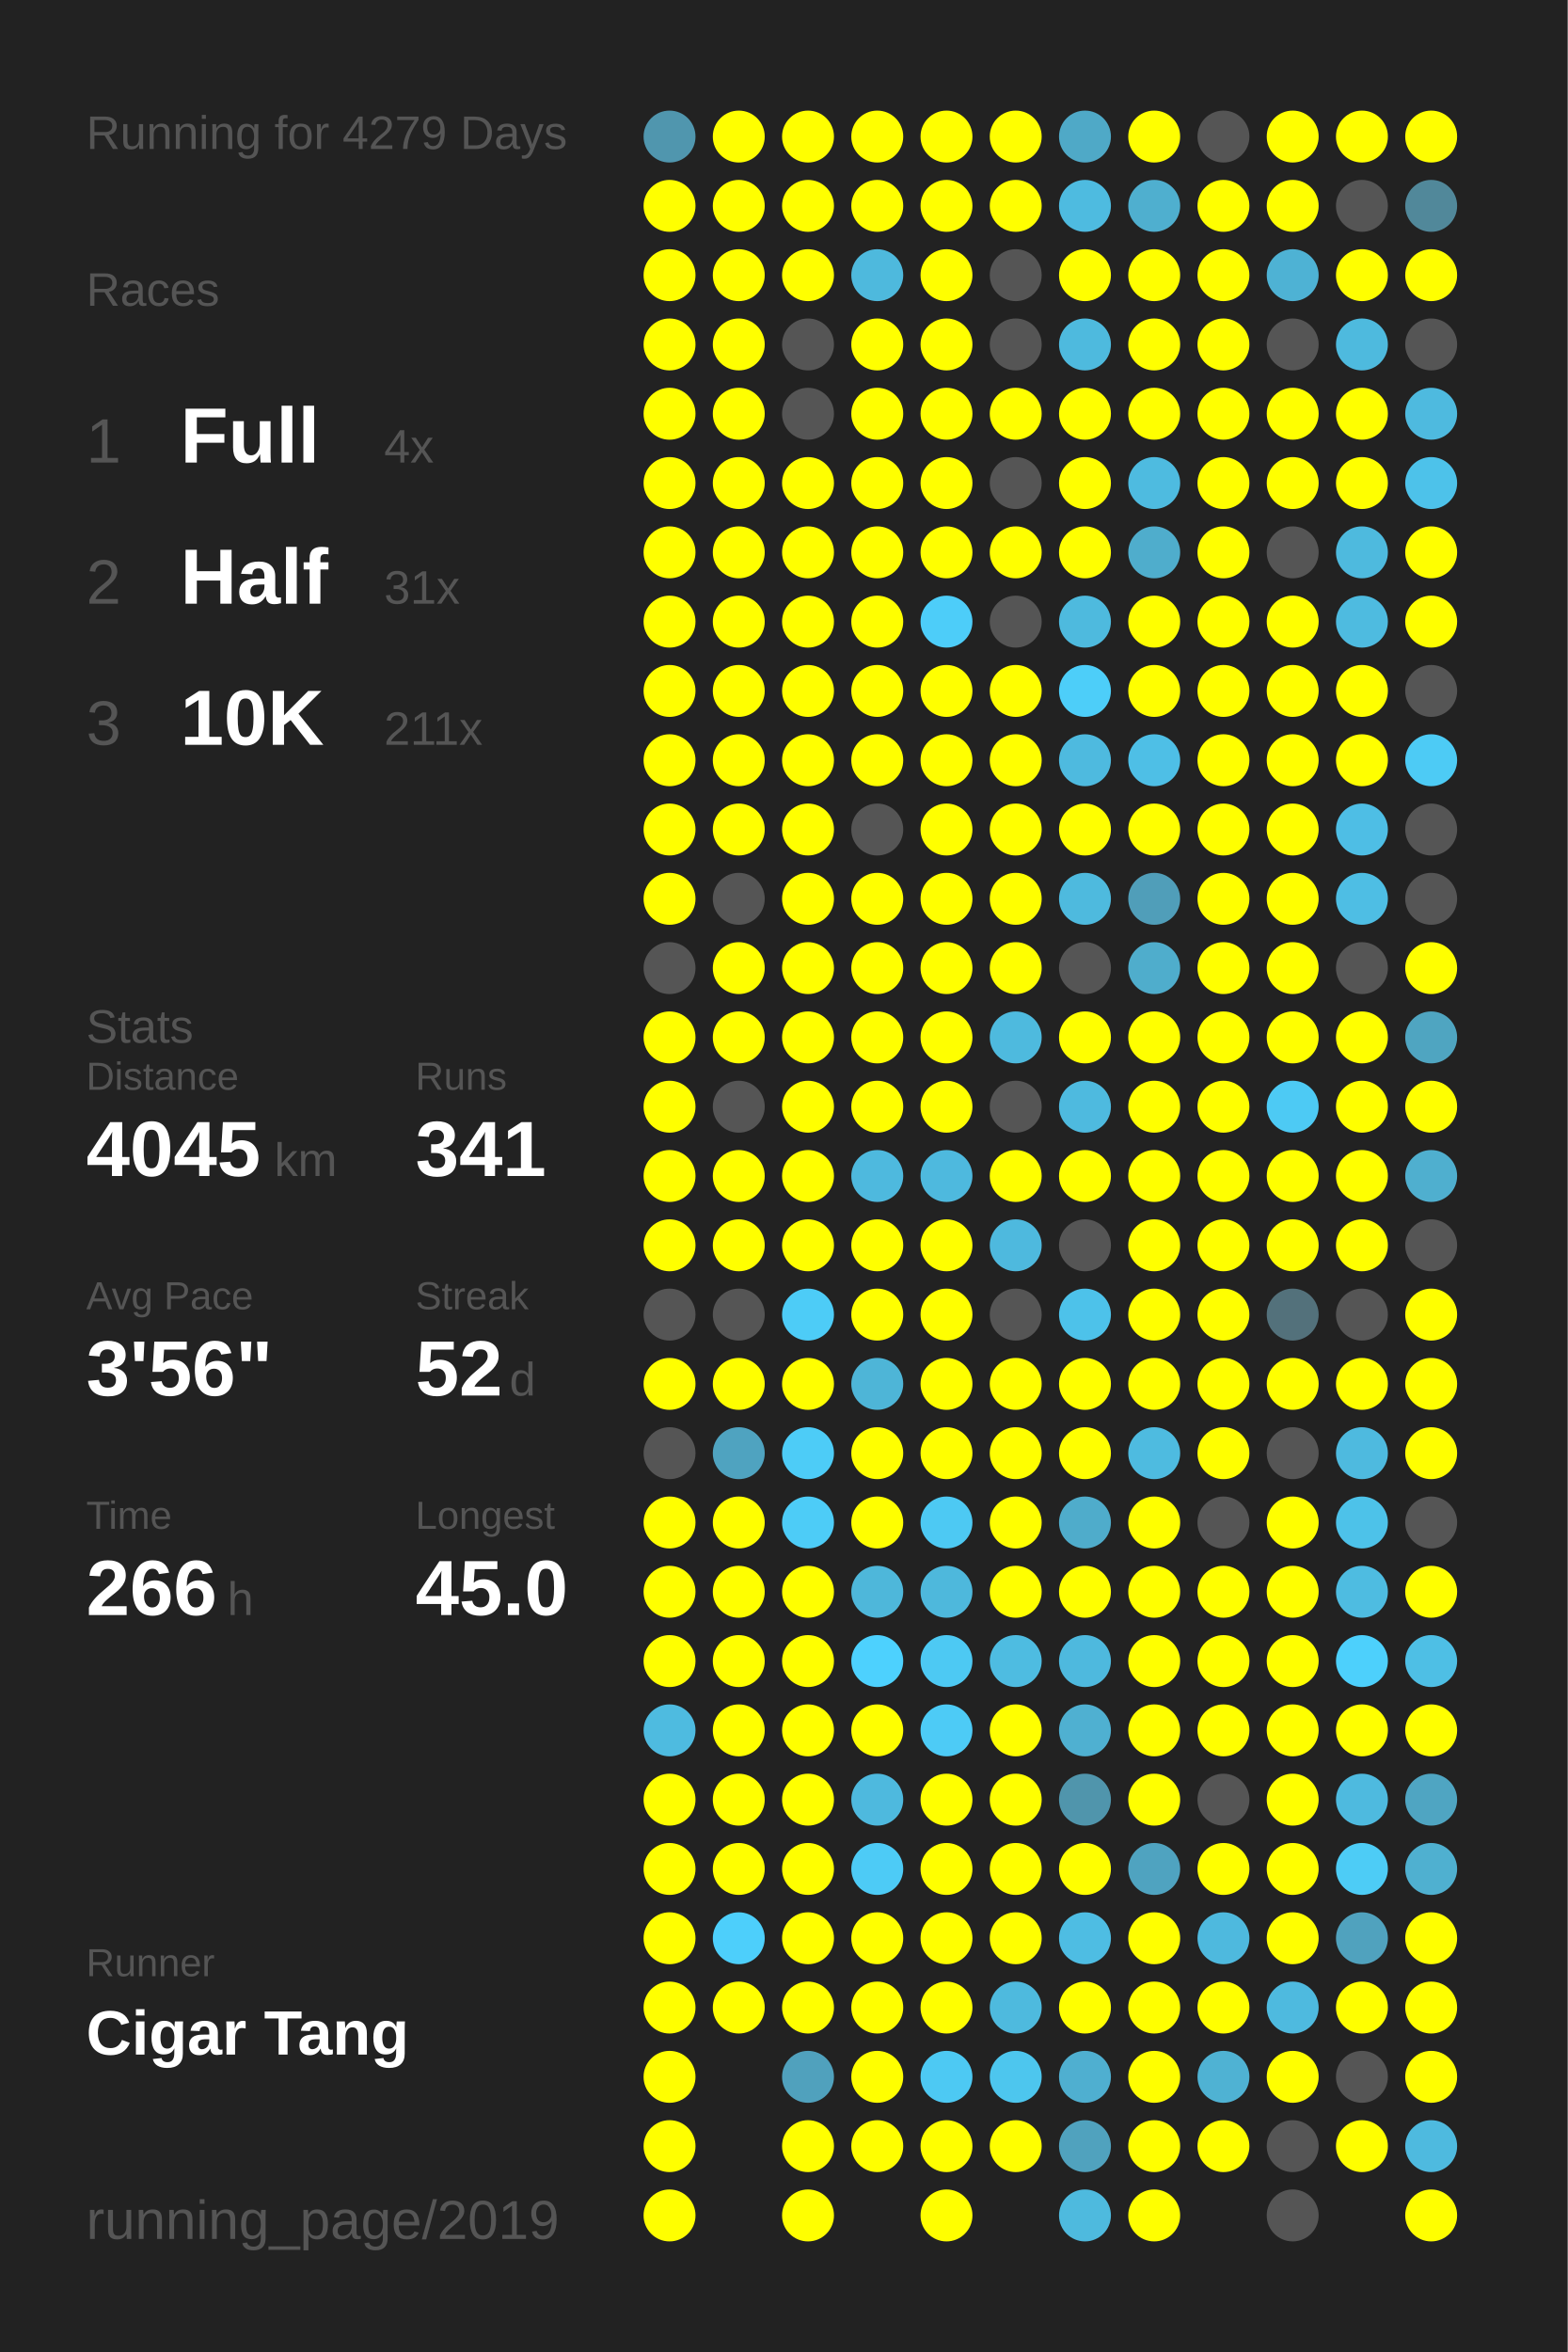
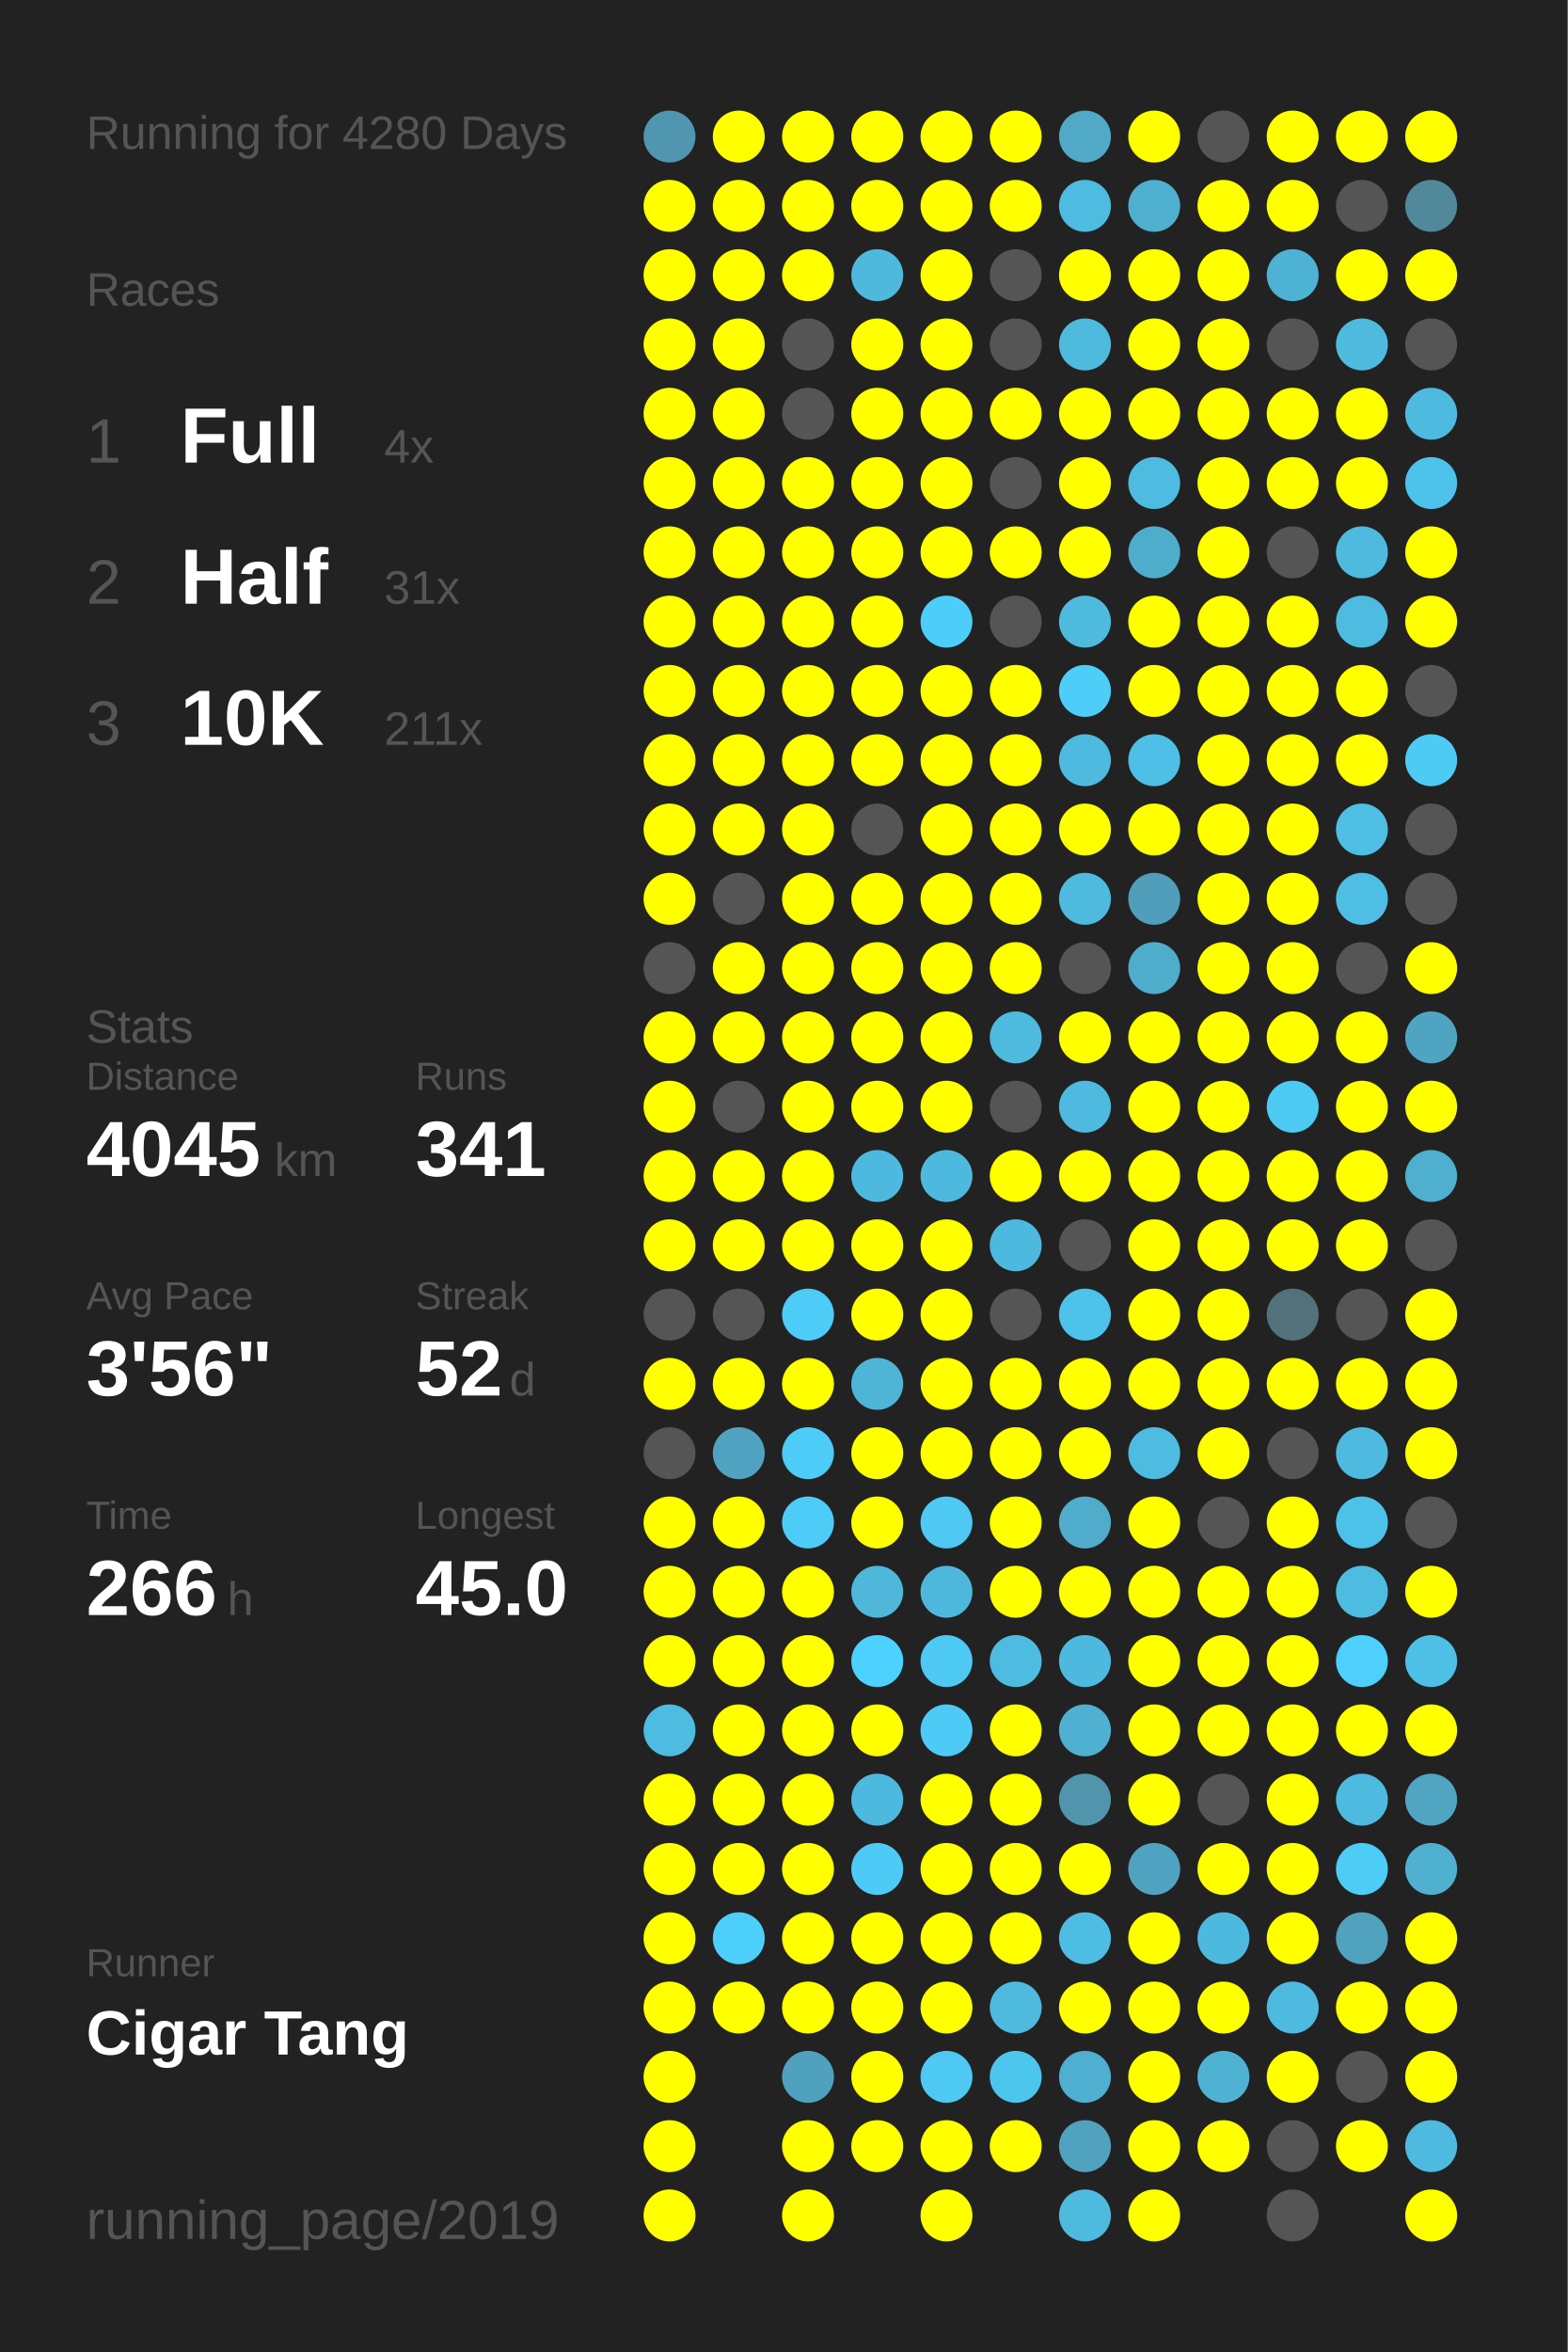
<svg xmlns="http://www.w3.org/2000/svg" baseProfile="full" height="300mm" version="1.1" viewBox="0,0,200,300" width="200mm">
  <defs />
  <rect fill="#222222" height="300" width="200" x="0" y="0" />
-   <text fill="#555555" style="font-size:6px; font-family:Arial;" x="11" y="19">Running for 4279 Days</text>
+   <text fill="#555555" style="font-size:6px; font-family:Arial;" x="11" y="19">Running for 4280 Days</text>
  <text fill="#555555" style="font-size:6px; font-family:Arial;" x="11" y="39">Races</text>
  <text fill="#555555" style="font-size:8px; font-family:Arial;" x="11" y="59">1</text>
  <text fill="#FFFFFF" style="font-size:10px; font-family:Arial; font-weight:bold;" x="23" y="59">Full</text>
  <text fill="#555555" style="font-size:6px; font-family:Arial;" x="49" y="59">4x</text>
  <text fill="#555555" style="font-size:8px; font-family:Arial;" x="11" y="77">2</text>
  <text fill="#FFFFFF" style="font-size:10px; font-family:Arial; font-weight:bold;" x="23" y="77">Half</text>
  <text fill="#555555" style="font-size:6px; font-family:Arial;" x="49" y="77">31x</text>
  <text fill="#555555" style="font-size:8px; font-family:Arial;" x="11" y="95">3</text>
  <text fill="#FFFFFF" style="font-size:10px; font-family:Arial; font-weight:bold;" x="23" y="95">10K</text>
  <text fill="#555555" style="font-size:6px; font-family:Arial;" x="49" y="95">211x</text>
  <text fill="#555555" style="font-size:6px; font-family:Arial;" x="11" y="133">Stats</text>
  <text fill="#555555" style="font-size:5px; font-family:Arial;" x="11" y="139">Distance</text>
  <text fill="#FFFFFF" style="font-size:10px; font-family:Arial; font-weight:bold;" x="11" y="150">4045</text>
  <text fill="#555555" style="font-size:6px; font-family:Arial;" x="35" y="150">km</text>
  <text fill="#555555" style="font-size:5px; font-family:Arial;" x="53" y="139">Runs</text>
  <text fill="#FFFFFF" style="font-size:10px; font-family:Arial; font-weight:bold;" x="53" y="150">341</text>
  <text fill="#555555" style="font-size:5px; font-family:Arial;" x="11" y="167">Avg Pace</text>
  <text fill="#FFFFFF" style="font-size:10px; font-family:Arial; font-weight:bold;" x="11" y="178">3'56"</text>
  <text fill="#555555" style="font-size:5px; font-family:Arial;" x="53" y="167">Streak</text>
  <text fill="#FFFFFF" style="font-size:10px; font-family:Arial; font-weight:bold;" x="53" y="178">52</text>
  <text fill="#555555" style="font-size:6px; font-family:Arial;" x="65" y="178">d</text>
  <text fill="#555555" style="font-size:5px; font-family:Arial;" x="11" y="195">Time</text>
  <text fill="#FFFFFF" style="font-size:10px; font-family:Arial; font-weight:bold;" x="11" y="206">266</text>
  <text fill="#555555" style="font-size:6px; font-family:Arial;" x="29" y="206">h</text>
  <text fill="#555555" style="font-size:5px; font-family:Arial;" x="53" y="195">Longest</text>
  <text fill="#FFFFFF" style="font-size:10px; font-family:Arial; font-weight:bold;" x="53" y="206">45.0</text>
  <text fill="#555555" style="font-size:5px; font-family:Arial;" x="11" y="252.065">Runner</text>
  <text fill="#FFFFFF" style="font-size:8px; font-family:Arial; font-weight:bold;" x="11" y="262.065">Cigar Tang</text>
  <text fill="#555555" style="font-size:7px; font-family:Arial;" x="11" y="285.581">running_page/2019</text>
  <circle cx="85.417" cy="17.419" fill="#5096ae" r="3.312" />
  <circle cx="85.417" cy="26.258" fill="#FFFF00" r="3.312" />
  <circle cx="85.417" cy="35.097" fill="#FFFF00" r="3.312" />
  <circle cx="85.417" cy="43.935" fill="#FFFF00" r="3.312" />
  <circle cx="85.417" cy="52.774" fill="#FFFF00" r="3.312" />
  <circle cx="85.417" cy="61.613" fill="#FFFF00" r="3.312" />
  <circle cx="85.417" cy="70.452" fill="#FFFF00" r="3.312" />
  <circle cx="85.417" cy="79.29" fill="#FFFF00" r="3.312" />
  <circle cx="85.417" cy="88.129" fill="#FFFF00" r="3.312" />
  <circle cx="85.417" cy="96.968" fill="#FFFF00" r="3.312" />
  <circle cx="85.417" cy="105.806" fill="#FFFF00" r="3.312" />
  <circle cx="85.417" cy="114.645" fill="#FFFF00" r="3.312" />
  <circle cx="85.417" cy="123.484" fill="#555555" r="3.312" />
  <circle cx="85.417" cy="132.323" fill="#FFFF00" r="3.312" />
  <circle cx="85.417" cy="141.161" fill="#FFFF00" r="3.312" />
  <circle cx="85.417" cy="150" fill="#FFFF00" r="3.312" />
  <circle cx="85.417" cy="158.839" fill="#FFFF00" r="3.312" />
  <circle cx="85.417" cy="167.677" fill="#555555" r="3.312" />
  <circle cx="85.417" cy="176.516" fill="#FFFF00" r="3.312" />
  <circle cx="85.417" cy="185.355" fill="#555555" r="3.312" />
  <circle cx="85.417" cy="194.194" fill="#FFFF00" r="3.312" />
  <circle cx="85.417" cy="203.032" fill="#FFFF00" r="3.312" />
  <circle cx="85.417" cy="211.871" fill="#FFFF00" r="3.312" />
  <circle cx="85.417" cy="220.71" fill="#4ebbe0" r="3.312" />
  <circle cx="85.417" cy="229.548" fill="#FFFF00" r="3.312" />
  <circle cx="85.417" cy="238.387" fill="#FFFF00" r="3.312" />
  <circle cx="85.417" cy="247.226" fill="#FFFF00" r="3.312" />
  <circle cx="85.417" cy="256.065" fill="#FFFF00" r="3.312" />
  <circle cx="85.417" cy="264.903" fill="#FFFF00" r="3.312" />
  <circle cx="85.417" cy="273.742" fill="#FFFF00" r="3.312" />
  <circle cx="85.417" cy="282.581" fill="#FFFF00" r="3.312" />
  <circle cx="94.25" cy="17.419" fill="#FFFF00" r="3.312" />
  <circle cx="94.25" cy="26.258" fill="#FFFF00" r="3.312" />
  <circle cx="94.25" cy="35.097" fill="#FFFF00" r="3.312" />
  <circle cx="94.25" cy="43.935" fill="#FFFF00" r="3.312" />
  <circle cx="94.25" cy="52.774" fill="#FFFF00" r="3.312" />
  <circle cx="94.25" cy="61.613" fill="#FFFF00" r="3.312" />
  <circle cx="94.25" cy="70.452" fill="#FFFF00" r="3.312" />
  <circle cx="94.25" cy="79.29" fill="#FFFF00" r="3.312" />
  <circle cx="94.25" cy="88.129" fill="#FFFF00" r="3.312" />
  <circle cx="94.25" cy="96.968" fill="#FFFF00" r="3.312" />
  <circle cx="94.25" cy="105.806" fill="#FFFF00" r="3.312" />
  <circle cx="94.25" cy="114.645" fill="#555555" r="3.312" />
  <circle cx="94.25" cy="123.484" fill="#FFFF00" r="3.312" />
  <circle cx="94.25" cy="132.323" fill="#FFFF00" r="3.312" />
  <circle cx="94.25" cy="141.161" fill="#555555" r="3.312" />
  <circle cx="94.25" cy="150" fill="#FFFF00" r="3.312" />
  <circle cx="94.25" cy="158.839" fill="#FFFF00" r="3.312" />
  <circle cx="94.25" cy="167.677" fill="#555555" r="3.312" />
  <circle cx="94.25" cy="176.516" fill="#FFFF00" r="3.312" />
  <circle cx="94.25" cy="185.355" fill="#4fa3c0" r="3.312" />
  <circle cx="94.25" cy="194.194" fill="#FFFF00" r="3.312" />
  <circle cx="94.25" cy="203.032" fill="#FFFF00" r="3.312" />
  <circle cx="94.25" cy="211.871" fill="#FFFF00" r="3.312" />
  <circle cx="94.25" cy="220.71" fill="#FFFF00" r="3.312" />
  <circle cx="94.25" cy="229.548" fill="#FFFF00" r="3.312" />
  <circle cx="94.25" cy="238.387" fill="#FFFF00" r="3.312" />
  <circle cx="94.25" cy="247.226" fill="#4dcffb" r="3.312" />
  <circle cx="94.25" cy="256.065" fill="#FFFF00" r="3.312" />
  <circle cx="103.083" cy="17.419" fill="#FFFF00" r="3.312" />
  <circle cx="103.083" cy="26.258" fill="#FFFF00" r="3.312" />
  <circle cx="103.083" cy="35.097" fill="#FFFF00" r="3.312" />
  <circle cx="103.083" cy="43.935" fill="#555555" r="3.312" />
  <circle cx="103.083" cy="52.774" fill="#555555" r="3.312" />
  <circle cx="103.083" cy="61.613" fill="#FFFF00" r="3.312" />
  <circle cx="103.083" cy="70.452" fill="#FFFF00" r="3.312" />
  <circle cx="103.083" cy="79.29" fill="#FFFF00" r="3.312" />
  <circle cx="103.083" cy="88.129" fill="#FFFF00" r="3.312" />
  <circle cx="103.083" cy="96.968" fill="#FFFF00" r="3.312" />
  <circle cx="103.083" cy="105.806" fill="#FFFF00" r="3.312" />
  <circle cx="103.083" cy="114.645" fill="#FFFF00" r="3.312" />
  <circle cx="103.083" cy="123.484" fill="#FFFF00" r="3.312" />
  <circle cx="103.083" cy="132.323" fill="#FFFF00" r="3.312" />
  <circle cx="103.083" cy="141.161" fill="#FFFF00" r="3.312" />
  <circle cx="103.083" cy="150" fill="#FFFF00" r="3.312" />
  <circle cx="103.083" cy="158.839" fill="#FFFF00" r="3.312" />
  <circle cx="103.083" cy="167.677" fill="#4dccf7" r="3.312" />
  <circle cx="103.083" cy="176.516" fill="#FFFF00" r="3.312" />
  <circle cx="103.083" cy="185.355" fill="#4dccf7" r="3.312" />
  <circle cx="103.083" cy="194.194" fill="#4dccf7" r="3.312" />
  <circle cx="103.083" cy="203.032" fill="#FFFF00" r="3.312" />
  <circle cx="103.083" cy="211.871" fill="#FFFF00" r="3.312" />
  <circle cx="103.083" cy="220.71" fill="#FFFF00" r="3.312" />
  <circle cx="103.083" cy="229.548" fill="#FFFF00" r="3.312" />
  <circle cx="103.083" cy="238.387" fill="#FFFF00" r="3.312" />
  <circle cx="103.083" cy="247.226" fill="#FFFF00" r="3.312" />
  <circle cx="103.083" cy="256.065" fill="#FFFF00" r="3.312" />
  <circle cx="103.083" cy="264.903" fill="#50a1bd" r="3.312" />
  <circle cx="103.083" cy="273.742" fill="#FFFF00" r="3.312" />
  <circle cx="103.083" cy="282.581" fill="#FFFF00" r="3.312" />
  <circle cx="111.917" cy="17.419" fill="#FFFF00" r="3.312" />
  <circle cx="111.917" cy="26.258" fill="#FFFF00" r="3.312" />
  <circle cx="111.917" cy="35.097" fill="#4eb9dd" r="3.312" />
  <circle cx="111.917" cy="43.935" fill="#FFFF00" r="3.312" />
  <circle cx="111.917" cy="52.774" fill="#FFFF00" r="3.312" />
  <circle cx="111.917" cy="61.613" fill="#FFFF00" r="3.312" />
  <circle cx="111.917" cy="70.452" fill="#FFFF00" r="3.312" />
  <circle cx="111.917" cy="79.29" fill="#FFFF00" r="3.312" />
  <circle cx="111.917" cy="88.129" fill="#FFFF00" r="3.312" />
  <circle cx="111.917" cy="96.968" fill="#FFFF00" r="3.312" />
  <circle cx="111.917" cy="105.806" fill="#555555" r="3.312" />
  <circle cx="111.917" cy="114.645" fill="#FFFF00" r="3.312" />
  <circle cx="111.917" cy="123.484" fill="#FFFF00" r="3.312" />
  <circle cx="111.917" cy="132.323" fill="#FFFF00" r="3.312" />
  <circle cx="111.917" cy="141.161" fill="#FFFF00" r="3.312" />
  <circle cx="111.917" cy="150" fill="#4eb9de" r="3.312" />
  <circle cx="111.917" cy="158.839" fill="#FFFF00" r="3.312" />
  <circle cx="111.917" cy="167.677" fill="#FFFF00" r="3.312" />
  <circle cx="111.917" cy="176.516" fill="#4eb5d7" r="3.312" />
  <circle cx="111.917" cy="185.355" fill="#FFFF00" r="3.312" />
  <circle cx="111.917" cy="194.194" fill="#FFFF00" r="3.312" />
  <circle cx="111.917" cy="203.032" fill="#4eb7da" r="3.312" />
  <circle cx="111.917" cy="211.871" fill="#4dd1fe" r="3.312" />
  <circle cx="111.917" cy="220.71" fill="#FFFF00" r="3.312" />
  <circle cx="111.917" cy="229.548" fill="#4eb9de" r="3.312" />
  <circle cx="111.917" cy="238.387" fill="#4dcbf6" r="3.312" />
  <circle cx="111.917" cy="247.226" fill="#FFFF00" r="3.312" />
  <circle cx="111.917" cy="256.065" fill="#FFFF00" r="3.312" />
  <circle cx="111.917" cy="264.903" fill="#FFFF00" r="3.312" />
  <circle cx="111.917" cy="273.742" fill="#FFFF00" r="3.312" />
  <circle cx="120.75" cy="17.419" fill="#FFFF00" r="3.312" />
  <circle cx="120.75" cy="26.258" fill="#FFFF00" r="3.312" />
  <circle cx="120.75" cy="35.097" fill="#FFFF00" r="3.312" />
  <circle cx="120.75" cy="43.935" fill="#FFFF00" r="3.312" />
  <circle cx="120.75" cy="52.774" fill="#FFFF00" r="3.312" />
  <circle cx="120.75" cy="61.613" fill="#FFFF00" r="3.312" />
  <circle cx="120.75" cy="70.452" fill="#FFFF00" r="3.312" />
  <circle cx="120.75" cy="79.29" fill="#4dcdf9" r="3.312" />
  <circle cx="120.75" cy="88.129" fill="#FFFF00" r="3.312" />
  <circle cx="120.75" cy="96.968" fill="#FFFF00" r="3.312" />
  <circle cx="120.75" cy="105.806" fill="#FFFF00" r="3.312" />
  <circle cx="120.75" cy="114.645" fill="#FFFF00" r="3.312" />
  <circle cx="120.75" cy="123.484" fill="#FFFF00" r="3.312" />
  <circle cx="120.75" cy="132.323" fill="#FFFF00" r="3.312" />
  <circle cx="120.75" cy="141.161" fill="#FFFF00" r="3.312" />
  <circle cx="120.75" cy="150" fill="#4eb9de" r="3.312" />
  <circle cx="120.75" cy="158.839" fill="#FFFF00" r="3.312" />
  <circle cx="120.75" cy="167.677" fill="#FFFF00" r="3.312" />
  <circle cx="120.75" cy="176.516" fill="#FFFF00" r="3.312" />
  <circle cx="120.75" cy="185.355" fill="#FFFF00" r="3.312" />
  <circle cx="120.75" cy="194.194" fill="#4dc9f3" r="3.312" />
  <circle cx="120.75" cy="203.032" fill="#4eb8dc" r="3.312" />
  <circle cx="120.75" cy="211.871" fill="#4dc9f3" r="3.312" />
  <circle cx="120.75" cy="220.71" fill="#4dcbf6" r="3.312" />
  <circle cx="120.75" cy="229.548" fill="#FFFF00" r="3.312" />
  <circle cx="120.75" cy="238.387" fill="#FFFF00" r="3.312" />
  <circle cx="120.75" cy="247.226" fill="#FFFF00" r="3.312" />
  <circle cx="120.75" cy="256.065" fill="#FFFF00" r="3.312" />
  <circle cx="120.75" cy="264.903" fill="#4dc9f3" r="3.312" />
  <circle cx="120.75" cy="273.742" fill="#FFFF00" r="3.312" />
  <circle cx="120.75" cy="282.581" fill="#FFFF00" r="3.312" />
  <circle cx="129.583" cy="17.419" fill="#FFFF00" r="3.312" />
  <circle cx="129.583" cy="26.258" fill="#FFFF00" r="3.312" />
  <circle cx="129.583" cy="35.097" fill="#555555" r="3.312" />
  <circle cx="129.583" cy="43.935" fill="#555555" r="3.312" />
  <circle cx="129.583" cy="52.774" fill="#FFFF00" r="3.312" />
  <circle cx="129.583" cy="61.613" fill="#555555" r="3.312" />
  <circle cx="129.583" cy="70.452" fill="#FFFF00" r="3.312" />
  <circle cx="129.583" cy="79.29" fill="#555555" r="3.312" />
  <circle cx="129.583" cy="88.129" fill="#FFFF00" r="3.312" />
  <circle cx="129.583" cy="96.968" fill="#FFFF00" r="3.312" />
  <circle cx="129.583" cy="105.806" fill="#FFFF00" r="3.312" />
  <circle cx="129.583" cy="114.645" fill="#FFFF00" r="3.312" />
  <circle cx="129.583" cy="123.484" fill="#FFFF00" r="3.312" />
  <circle cx="129.583" cy="132.323" fill="#4ebade" r="3.312" />
  <circle cx="129.583" cy="141.161" fill="#555555" r="3.312" />
  <circle cx="129.583" cy="150" fill="#FFFF00" r="3.312" />
  <circle cx="129.583" cy="158.839" fill="#4eb9de" r="3.312" />
  <circle cx="129.583" cy="167.677" fill="#555555" r="3.312" />
  <circle cx="129.583" cy="176.516" fill="#FFFF00" r="3.312" />
  <circle cx="129.583" cy="185.355" fill="#FFFF00" r="3.312" />
  <circle cx="129.583" cy="194.194" fill="#FFFF00" r="3.312" />
  <circle cx="129.583" cy="203.032" fill="#FFFF00" r="3.312" />
  <circle cx="129.583" cy="211.871" fill="#4ebce1" r="3.312" />
  <circle cx="129.583" cy="220.71" fill="#FFFF00" r="3.312" />
  <circle cx="129.583" cy="229.548" fill="#FFFF00" r="3.312" />
  <circle cx="129.583" cy="238.387" fill="#FFFF00" r="3.312" />
  <circle cx="129.583" cy="247.226" fill="#FFFF00" r="3.312" />
  <circle cx="129.583" cy="256.065" fill="#4ebade" r="3.312" />
  <circle cx="129.583" cy="264.903" fill="#4dc6ee" r="3.312" />
  <circle cx="129.583" cy="273.742" fill="#FFFF00" r="3.312" />
  <circle cx="138.417" cy="17.419" fill="#4fa9c7" r="3.312" />
  <circle cx="138.417" cy="26.258" fill="#4ebbe0" r="3.312" />
  <circle cx="138.417" cy="35.097" fill="#FFFF00" r="3.312" />
  <circle cx="138.417" cy="43.935" fill="#4ebade" r="3.312" />
  <circle cx="138.417" cy="52.774" fill="#FFFF00" r="3.312" />
  <circle cx="138.417" cy="61.613" fill="#FFFF00" r="3.312" />
  <circle cx="138.417" cy="70.452" fill="#FFFF00" r="3.312" />
  <circle cx="138.417" cy="79.29" fill="#4ebade" r="3.312" />
  <circle cx="138.417" cy="88.129" fill="#4dcef9" r="3.312" />
  <circle cx="138.417" cy="96.968" fill="#4ebadf" r="3.312" />
  <circle cx="138.417" cy="105.806" fill="#FFFF00" r="3.312" />
  <circle cx="138.417" cy="114.645" fill="#4ebade" r="3.312" />
  <circle cx="138.417" cy="123.484" fill="#555555" r="3.312" />
  <circle cx="138.417" cy="132.323" fill="#FFFF00" r="3.312" />
  <circle cx="138.417" cy="141.161" fill="#4ebadf" r="3.312" />
  <circle cx="138.417" cy="150" fill="#FFFF00" r="3.312" />
  <circle cx="138.417" cy="158.839" fill="#555555" r="3.312" />
  <circle cx="138.417" cy="167.677" fill="#4dc2ea" r="3.312" />
  <circle cx="138.417" cy="176.516" fill="#FFFF00" r="3.312" />
  <circle cx="138.417" cy="185.355" fill="#FFFF00" r="3.312" />
  <circle cx="138.417" cy="194.194" fill="#4faccb" r="3.312" />
  <circle cx="138.417" cy="203.032" fill="#FFFF00" r="3.312" />
  <circle cx="138.417" cy="211.871" fill="#4eb9de" r="3.312" />
  <circle cx="138.417" cy="220.71" fill="#4fb0d1" r="3.312" />
  <circle cx="138.417" cy="229.548" fill="#5095ac" r="3.312" />
  <circle cx="138.417" cy="238.387" fill="#FFFF00" r="3.312" />
  <circle cx="138.417" cy="247.226" fill="#4ebde3" r="3.312" />
  <circle cx="138.417" cy="256.065" fill="#FFFF00" r="3.312" />
  <circle cx="138.417" cy="264.903" fill="#4fafd0" r="3.312" />
  <circle cx="138.417" cy="273.742" fill="#50a2be" r="3.312" />
  <circle cx="138.417" cy="282.581" fill="#4ebade" r="3.312" />
  <circle cx="147.25" cy="17.419" fill="#FFFF00" r="3.312" />
  <circle cx="147.25" cy="26.258" fill="#4fafcf" r="3.312" />
  <circle cx="147.25" cy="35.097" fill="#FFFF00" r="3.312" />
  <circle cx="147.25" cy="43.935" fill="#FFFF00" r="3.312" />
  <circle cx="147.25" cy="52.774" fill="#FFFF00" r="3.312" />
  <circle cx="147.25" cy="61.613" fill="#4ebbe0" r="3.312" />
  <circle cx="147.25" cy="70.452" fill="#4fadcc" r="3.312" />
  <circle cx="147.25" cy="79.29" fill="#FFFF00" r="3.312" />
  <circle cx="147.25" cy="88.129" fill="#FFFF00" r="3.312" />
  <circle cx="147.25" cy="96.968" fill="#4ebfe6" r="3.312" />
  <circle cx="147.25" cy="105.806" fill="#FFFF00" r="3.312" />
  <circle cx="147.25" cy="114.645" fill="#509eb9" r="3.312" />
  <circle cx="147.25" cy="123.484" fill="#4fadcc" r="3.312" />
  <circle cx="147.25" cy="132.323" fill="#FFFF00" r="3.312" />
  <circle cx="147.25" cy="141.161" fill="#FFFF00" r="3.312" />
  <circle cx="147.25" cy="150" fill="#FFFF00" r="3.312" />
  <circle cx="147.25" cy="158.839" fill="#FFFF00" r="3.312" />
  <circle cx="147.25" cy="167.677" fill="#FFFF00" r="3.312" />
  <circle cx="147.25" cy="176.516" fill="#FFFF00" r="3.312" />
  <circle cx="147.25" cy="185.355" fill="#4ebbe0" r="3.312" />
  <circle cx="147.25" cy="194.194" fill="#FFFF00" r="3.312" />
  <circle cx="147.25" cy="203.032" fill="#FFFF00" r="3.312" />
  <circle cx="147.25" cy="211.871" fill="#FFFF00" r="3.312" />
  <circle cx="147.25" cy="220.71" fill="#FFFF00" r="3.312" />
  <circle cx="147.25" cy="229.548" fill="#FFFF00" r="3.312" />
  <circle cx="147.25" cy="238.387" fill="#4fa3c0" r="3.312" />
  <circle cx="147.25" cy="247.226" fill="#FFFF00" r="3.312" />
  <circle cx="147.25" cy="256.065" fill="#FFFF00" r="3.312" />
  <circle cx="147.25" cy="264.903" fill="#FFFF00" r="3.312" />
  <circle cx="147.25" cy="273.742" fill="#FFFF00" r="3.312" />
  <circle cx="147.25" cy="282.581" fill="#FFFF00" r="3.312" />
  <circle cx="156.083" cy="17.419" fill="#555555" r="3.312" />
  <circle cx="156.083" cy="26.258" fill="#FFFF00" r="3.312" />
  <circle cx="156.083" cy="35.097" fill="#FFFF00" r="3.312" />
  <circle cx="156.083" cy="43.935" fill="#FFFF00" r="3.312" />
  <circle cx="156.083" cy="52.774" fill="#FFFF00" r="3.312" />
  <circle cx="156.083" cy="61.613" fill="#FFFF00" r="3.312" />
  <circle cx="156.083" cy="70.452" fill="#FFFF00" r="3.312" />
  <circle cx="156.083" cy="79.29" fill="#FFFF00" r="3.312" />
  <circle cx="156.083" cy="88.129" fill="#FFFF00" r="3.312" />
  <circle cx="156.083" cy="96.968" fill="#FFFF00" r="3.312" />
  <circle cx="156.083" cy="105.806" fill="#FFFF00" r="3.312" />
  <circle cx="156.083" cy="114.645" fill="#FFFF00" r="3.312" />
  <circle cx="156.083" cy="123.484" fill="#FFFF00" r="3.312" />
  <circle cx="156.083" cy="132.323" fill="#FFFF00" r="3.312" />
  <circle cx="156.083" cy="141.161" fill="#FFFF00" r="3.312" />
  <circle cx="156.083" cy="150" fill="#FFFF00" r="3.312" />
  <circle cx="156.083" cy="158.839" fill="#FFFF00" r="3.312" />
  <circle cx="156.083" cy="167.677" fill="#FFFF00" r="3.312" />
  <circle cx="156.083" cy="176.516" fill="#FFFF00" r="3.312" />
  <circle cx="156.083" cy="185.355" fill="#FFFF00" r="3.312" />
  <circle cx="156.083" cy="194.194" fill="#555555" r="3.312" />
  <circle cx="156.083" cy="203.032" fill="#FFFF00" r="3.312" />
  <circle cx="156.083" cy="211.871" fill="#FFFF00" r="3.312" />
  <circle cx="156.083" cy="220.71" fill="#FFFF00" r="3.312" />
  <circle cx="156.083" cy="229.548" fill="#555555" r="3.312" />
  <circle cx="156.083" cy="238.387" fill="#FFFF00" r="3.312" />
  <circle cx="156.083" cy="247.226" fill="#4eb9de" r="3.312" />
  <circle cx="156.083" cy="256.065" fill="#FFFF00" r="3.312" />
  <circle cx="156.083" cy="264.903" fill="#4fb2d3" r="3.312" />
  <circle cx="156.083" cy="273.742" fill="#FFFF00" r="3.312" />
  <circle cx="164.917" cy="17.419" fill="#FFFF00" r="3.312" />
  <circle cx="164.917" cy="26.258" fill="#FFFF00" r="3.312" />
  <circle cx="164.917" cy="35.097" fill="#4eb2d4" r="3.312" />
  <circle cx="164.917" cy="43.935" fill="#555555" r="3.312" />
  <circle cx="164.917" cy="52.774" fill="#FFFF00" r="3.312" />
  <circle cx="164.917" cy="61.613" fill="#FFFF00" r="3.312" />
  <circle cx="164.917" cy="70.452" fill="#555555" r="3.312" />
  <circle cx="164.917" cy="79.29" fill="#FFFF00" r="3.312" />
  <circle cx="164.917" cy="88.129" fill="#FFFF00" r="3.312" />
  <circle cx="164.917" cy="96.968" fill="#FFFF00" r="3.312" />
  <circle cx="164.917" cy="105.806" fill="#FFFF00" r="3.312" />
  <circle cx="164.917" cy="114.645" fill="#FFFF00" r="3.312" />
  <circle cx="164.917" cy="123.484" fill="#FFFF00" r="3.312" />
  <circle cx="164.917" cy="132.323" fill="#FFFF00" r="3.312" />
  <circle cx="164.917" cy="141.161" fill="#4dcaf4" r="3.312" />
  <circle cx="164.917" cy="150" fill="#FFFF00" r="3.312" />
  <circle cx="164.917" cy="158.839" fill="#FFFF00" r="3.312" />
  <circle cx="164.917" cy="167.677" fill="#53717b" r="3.312" />
  <circle cx="164.917" cy="176.516" fill="#FFFF00" r="3.312" />
  <circle cx="164.917" cy="185.355" fill="#555555" r="3.312" />
  <circle cx="164.917" cy="194.194" fill="#FFFF00" r="3.312" />
  <circle cx="164.917" cy="203.032" fill="#FFFF00" r="3.312" />
  <circle cx="164.917" cy="211.871" fill="#FFFF00" r="3.312" />
  <circle cx="164.917" cy="220.71" fill="#FFFF00" r="3.312" />
  <circle cx="164.917" cy="229.548" fill="#FFFF00" r="3.312" />
  <circle cx="164.917" cy="238.387" fill="#FFFF00" r="3.312" />
  <circle cx="164.917" cy="247.226" fill="#FFFF00" r="3.312" />
  <circle cx="164.917" cy="256.065" fill="#4ebadf" r="3.312" />
  <circle cx="164.917" cy="264.903" fill="#FFFF00" r="3.312" />
  <circle cx="164.917" cy="273.742" fill="#555555" r="3.312" />
  <circle cx="164.917" cy="282.581" fill="#555555" r="3.312" />
  <circle cx="173.75" cy="17.419" fill="#FFFF00" r="3.312" />
  <circle cx="173.75" cy="26.258" fill="#555555" r="3.312" />
  <circle cx="173.75" cy="35.097" fill="#FFFF00" r="3.312" />
  <circle cx="173.75" cy="43.935" fill="#4ebade" r="3.312" />
  <circle cx="173.75" cy="52.774" fill="#FFFF00" r="3.312" />
  <circle cx="173.75" cy="61.613" fill="#FFFF00" r="3.312" />
  <circle cx="173.75" cy="70.452" fill="#4ebade" r="3.312" />
  <circle cx="173.75" cy="79.29" fill="#4ebbe0" r="3.312" />
  <circle cx="173.75" cy="88.129" fill="#FFFF00" r="3.312" />
  <circle cx="173.75" cy="96.968" fill="#FFFF00" r="3.312" />
  <circle cx="173.75" cy="105.806" fill="#4ebee5" r="3.312" />
  <circle cx="173.75" cy="114.645" fill="#4ebee4" r="3.312" />
  <circle cx="173.75" cy="123.484" fill="#555555" r="3.312" />
  <circle cx="173.75" cy="132.323" fill="#FFFF00" r="3.312" />
  <circle cx="173.75" cy="141.161" fill="#FFFF00" r="3.312" />
  <circle cx="173.75" cy="150" fill="#FFFF00" r="3.312" />
  <circle cx="173.75" cy="158.839" fill="#FFFF00" r="3.312" />
  <circle cx="173.75" cy="167.677" fill="#555555" r="3.312" />
  <circle cx="173.75" cy="176.516" fill="#FFFF00" r="3.312" />
  <circle cx="173.75" cy="185.355" fill="#4ebadf" r="3.312" />
  <circle cx="173.75" cy="194.194" fill="#4dc2e9" r="3.312" />
  <circle cx="173.75" cy="203.032" fill="#4ebce1" r="3.312" />
  <circle cx="173.75" cy="211.871" fill="#4dd0fc" r="3.312" />
  <circle cx="173.75" cy="220.71" fill="#FFFF00" r="3.312" />
  <circle cx="173.75" cy="229.548" fill="#4ebadf" r="3.312" />
  <circle cx="173.75" cy="238.387" fill="#4dccf6" r="3.312" />
  <circle cx="173.75" cy="247.226" fill="#50a2be" r="3.312" />
  <circle cx="173.75" cy="256.065" fill="#FFFF00" r="3.312" />
  <circle cx="173.75" cy="264.903" fill="#555555" r="3.312" />
  <circle cx="173.75" cy="273.742" fill="#FFFF00" r="3.312" />
  <circle cx="182.583" cy="17.419" fill="#FFFF00" r="3.312" />
  <circle cx="182.583" cy="26.258" fill="#51889a" r="3.312" />
  <circle cx="182.583" cy="35.097" fill="#FFFF00" r="3.312" />
  <circle cx="182.583" cy="43.935" fill="#555555" r="3.312" />
  <circle cx="182.583" cy="52.774" fill="#4ebadf" r="3.312" />
  <circle cx="182.583" cy="61.613" fill="#4dc2ea" r="3.312" />
  <circle cx="182.583" cy="70.452" fill="#FFFF00" r="3.312" />
  <circle cx="182.583" cy="79.29" fill="#FFFF00" r="3.312" />
  <circle cx="182.583" cy="88.129" fill="#555555" r="3.312" />
  <circle cx="182.583" cy="96.968" fill="#4dcbf5" r="3.312" />
  <circle cx="182.583" cy="105.806" fill="#555555" r="3.312" />
  <circle cx="182.583" cy="114.645" fill="#555555" r="3.312" />
  <circle cx="182.583" cy="123.484" fill="#FFFF00" r="3.312" />
  <circle cx="182.583" cy="132.323" fill="#4fa5c1" r="3.312" />
  <circle cx="182.583" cy="141.161" fill="#FFFF00" r="3.312" />
  <circle cx="182.583" cy="150" fill="#4fafcf" r="3.312" />
  <circle cx="182.583" cy="158.839" fill="#555555" r="3.312" />
  <circle cx="182.583" cy="167.677" fill="#FFFF00" r="3.312" />
  <circle cx="182.583" cy="176.516" fill="#FFFF00" r="3.312" />
  <circle cx="182.583" cy="185.355" fill="#FFFF00" r="3.312" />
  <circle cx="182.583" cy="194.194" fill="#555555" r="3.312" />
  <circle cx="182.583" cy="203.032" fill="#FFFF00" r="3.312" />
  <circle cx="182.583" cy="211.871" fill="#4ebfe5" r="3.312" />
  <circle cx="182.583" cy="220.71" fill="#FFFF00" r="3.312" />
  <circle cx="182.583" cy="229.548" fill="#4fa5c2" r="3.312" />
  <circle cx="182.583" cy="238.387" fill="#4fb0d0" r="3.312" />
  <circle cx="182.583" cy="247.226" fill="#FFFF00" r="3.312" />
  <circle cx="182.583" cy="256.065" fill="#FFFF00" r="3.312" />
  <circle cx="182.583" cy="264.903" fill="#FFFF00" r="3.312" />
  <circle cx="182.583" cy="273.742" fill="#4ebadf" r="3.312" />
  <circle cx="182.583" cy="282.581" fill="#FFFF00" r="3.312" />
</svg>
